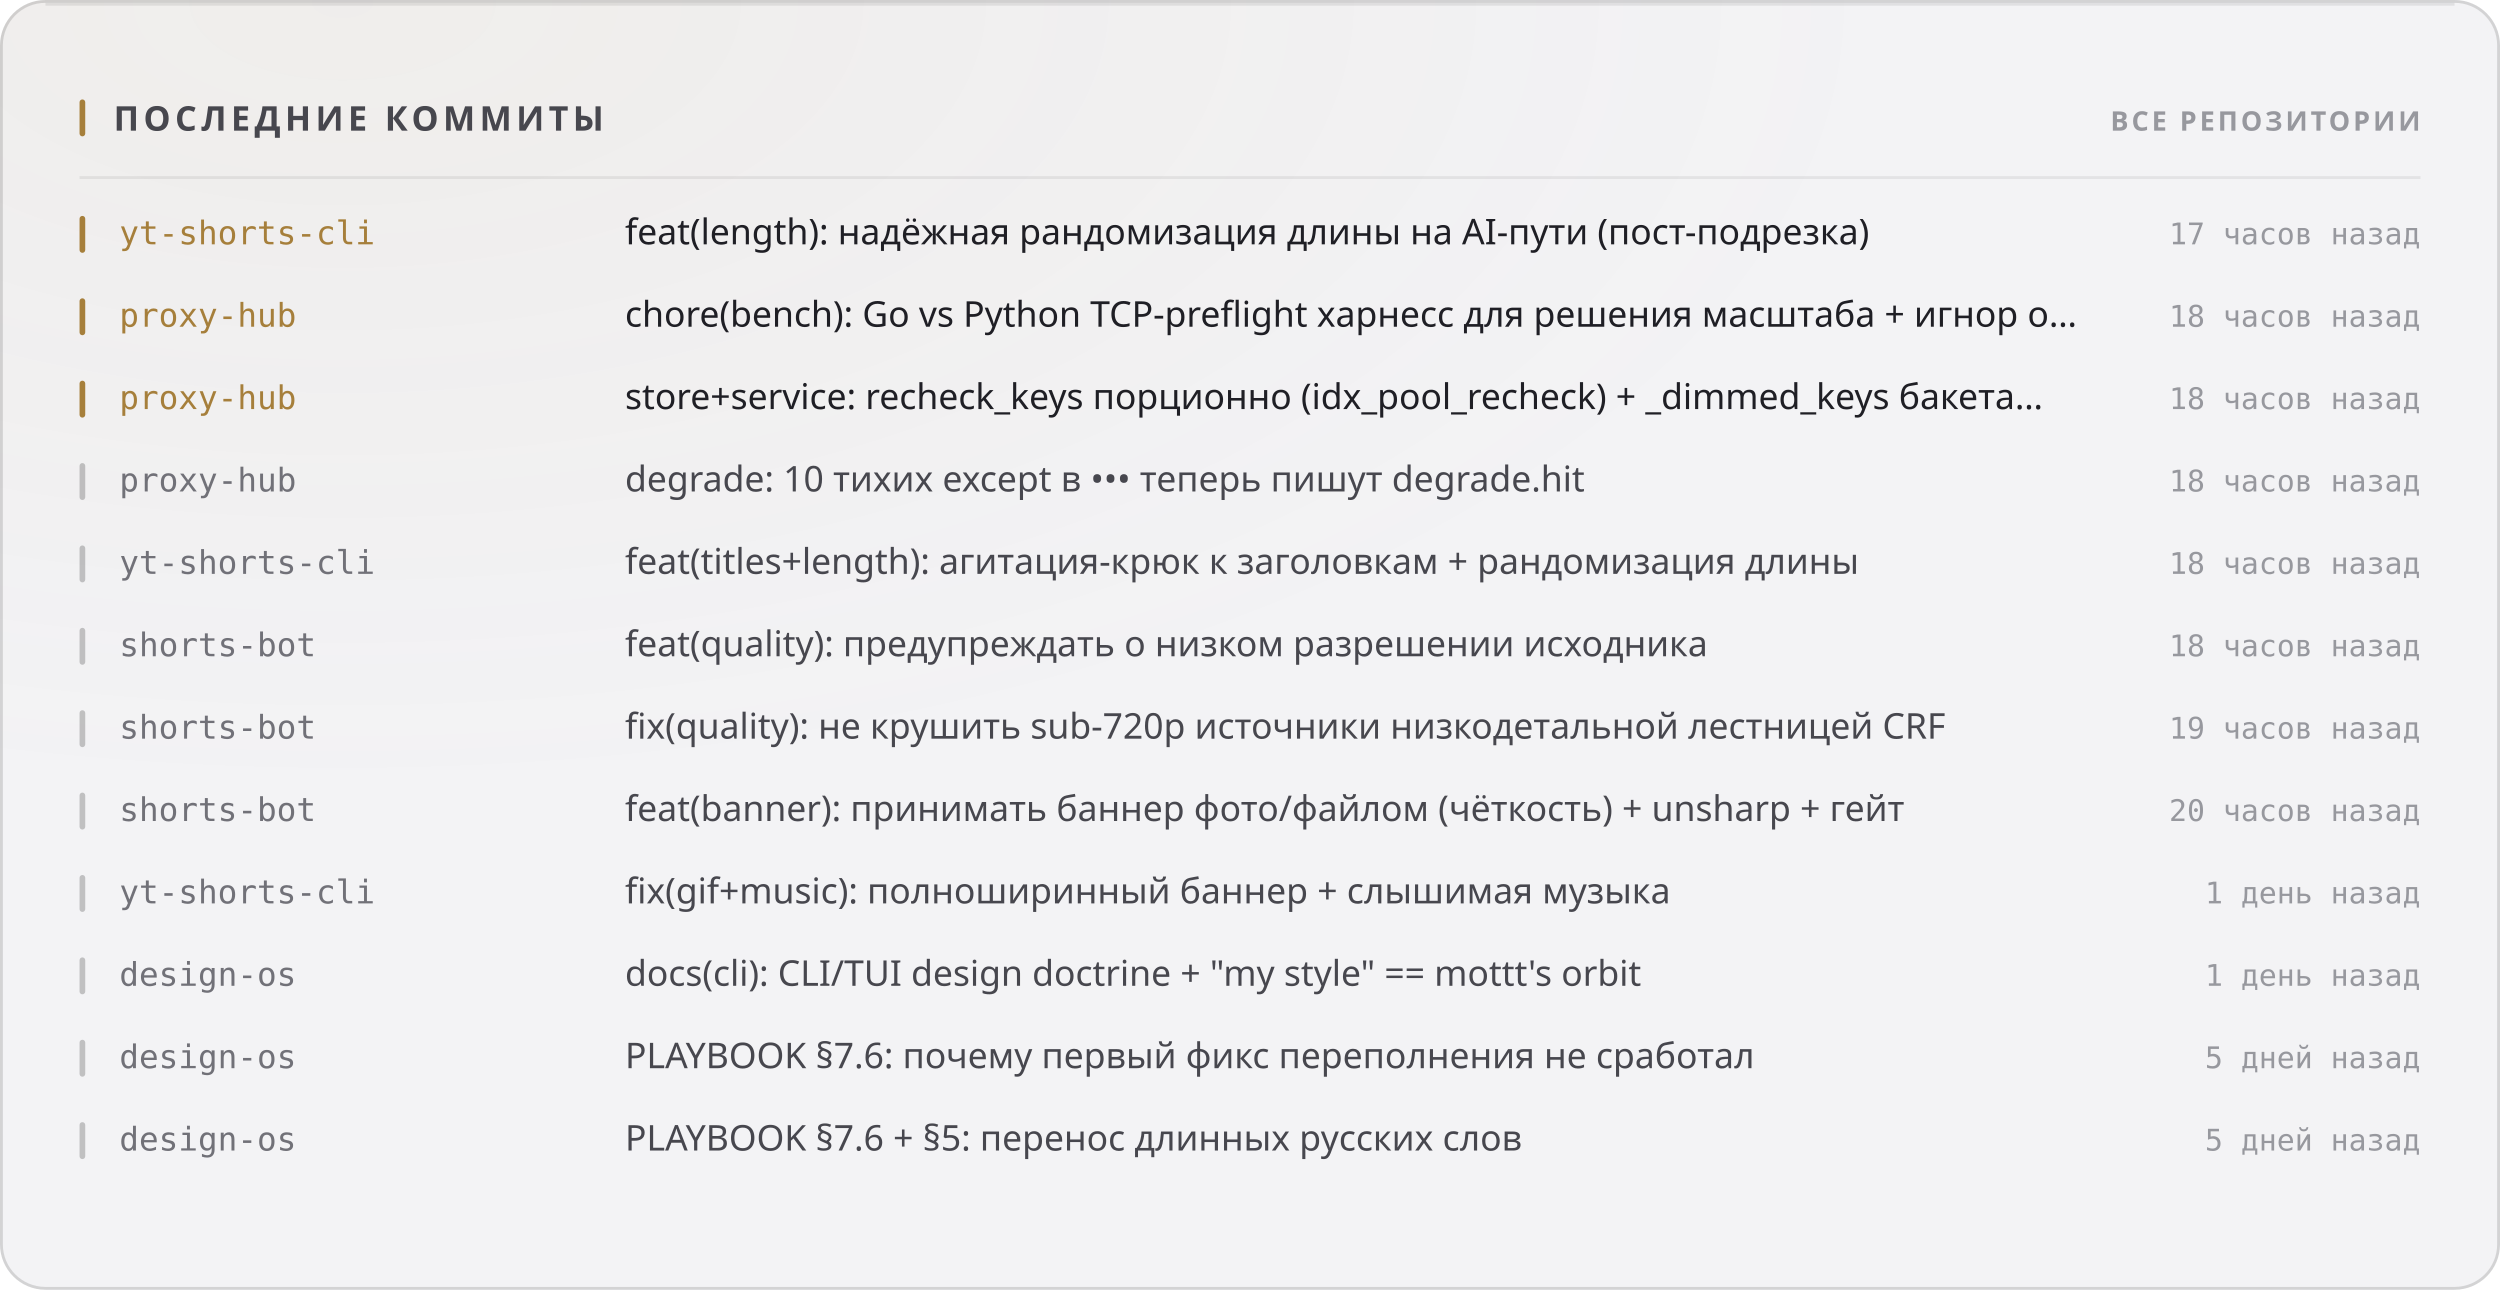
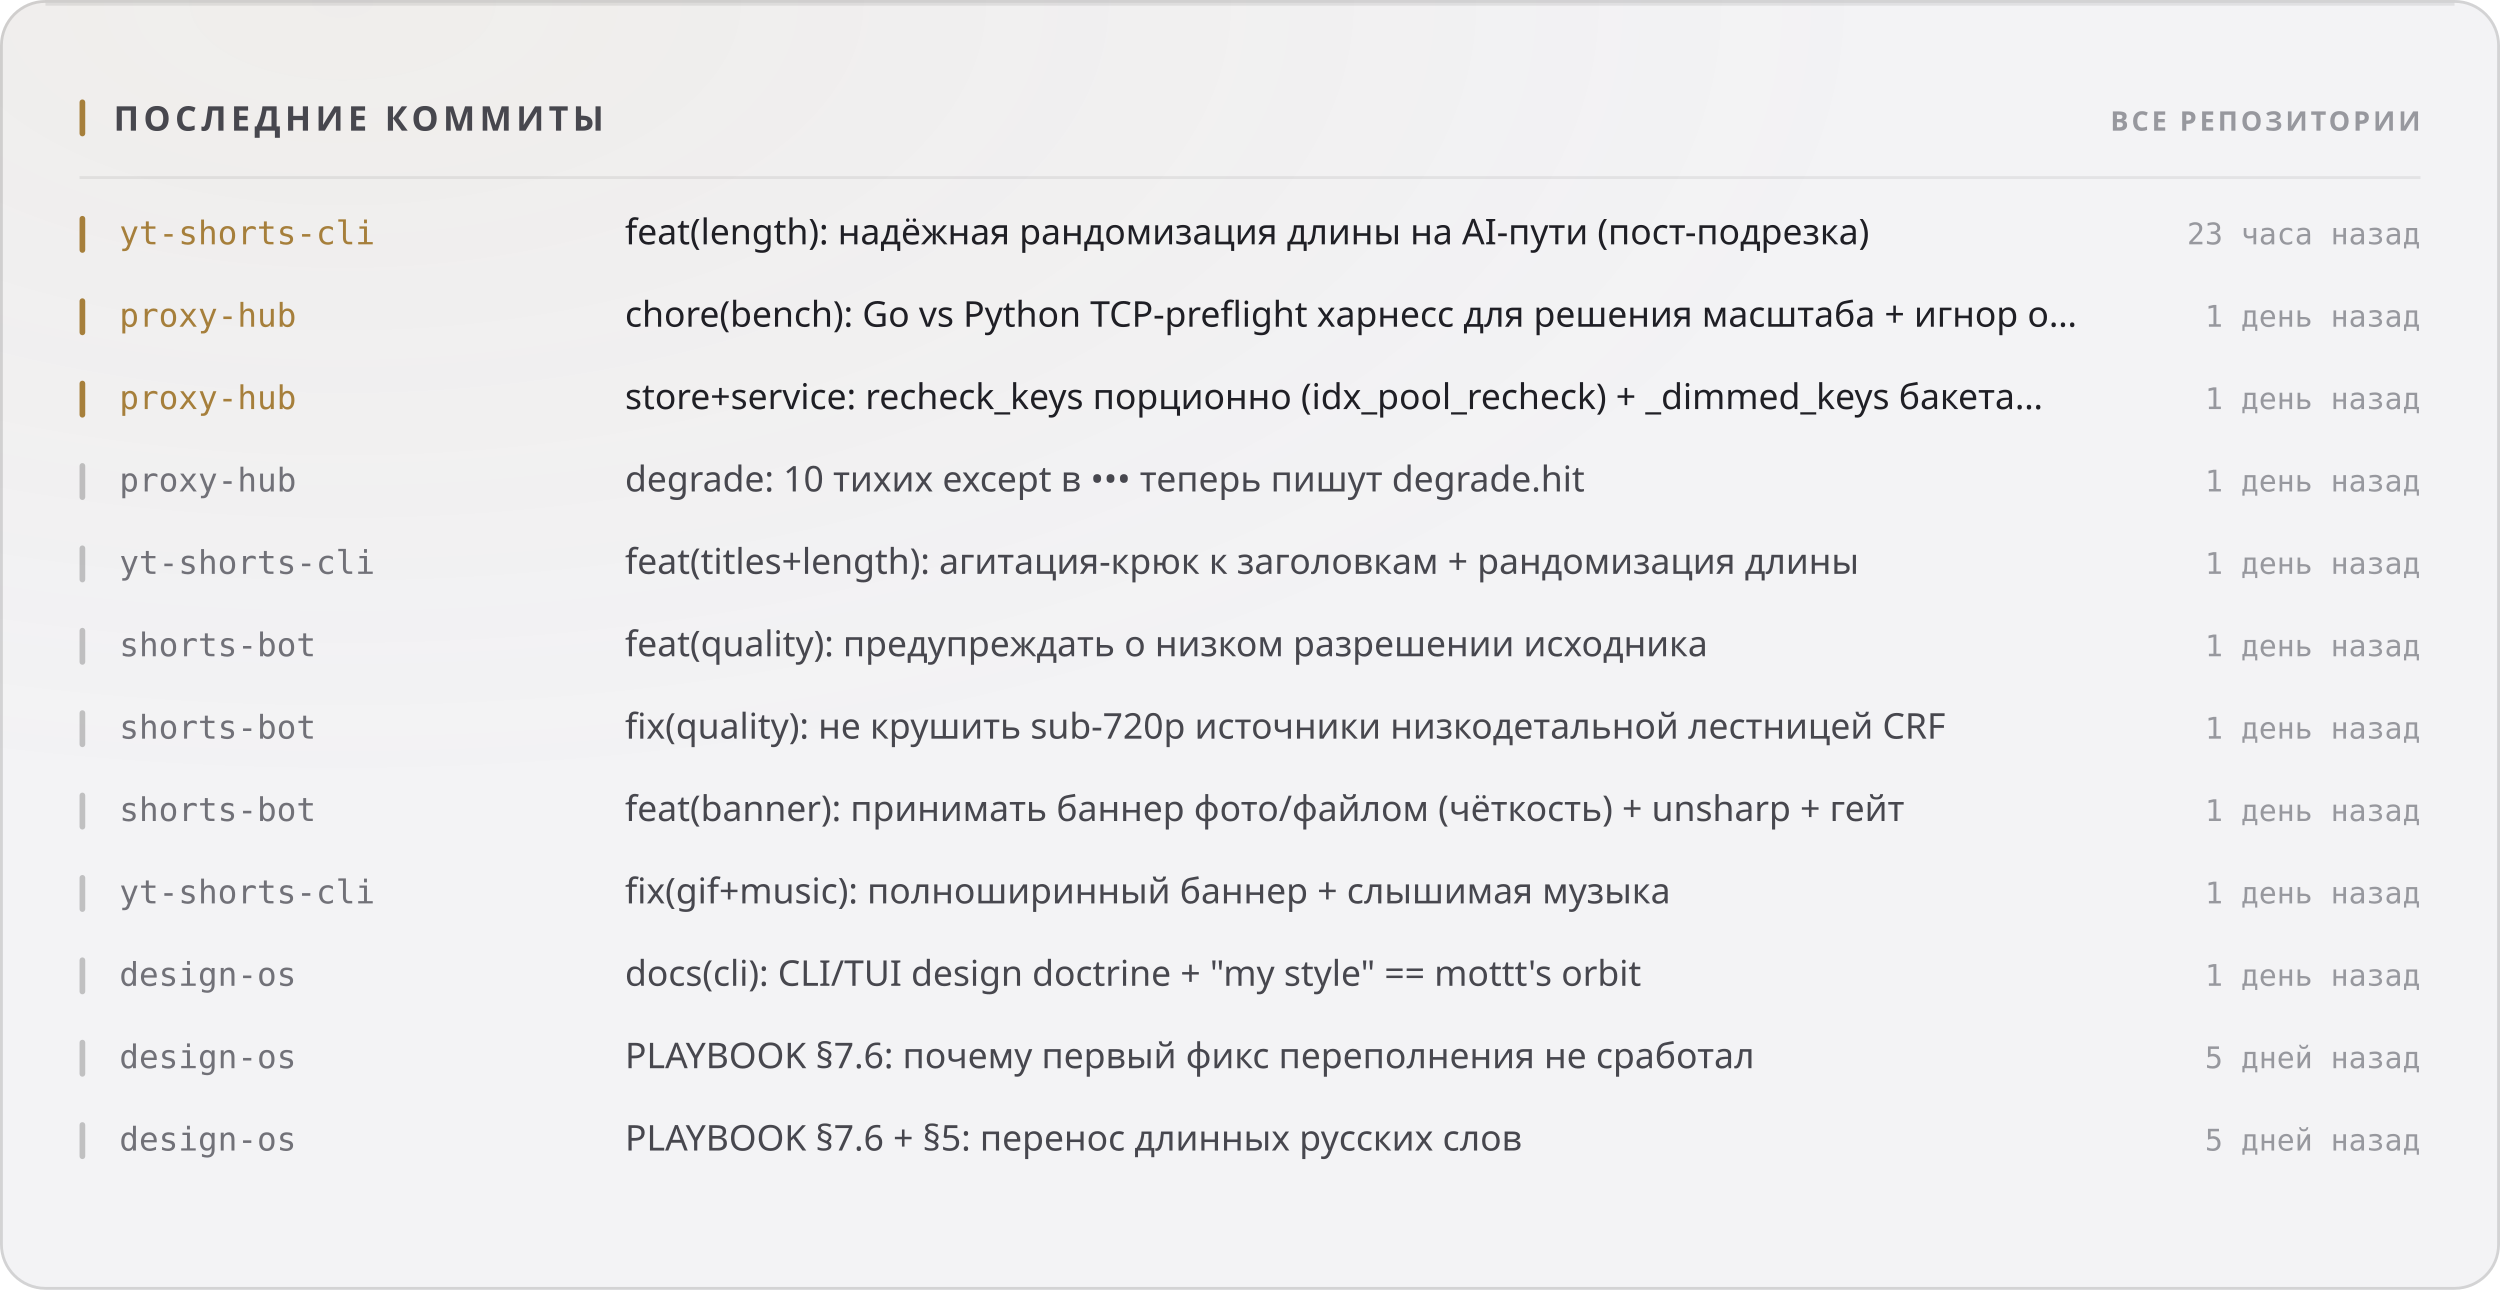
<svg xmlns="http://www.w3.org/2000/svg" width="880" height="454" viewBox="0 0 880 454" role="img">
  <style>
  text { font-family: -apple-system, BlinkMacSystemFont, 'Segoe UI', 'Noto Sans', Helvetica, Arial, sans-serif; }
  .mono { font-family: ui-monospace, 'SF Mono', 'Cascadia Mono', 'DejaVu Sans Mono', Menlo, Consolas, monospace; font-variant-numeric: tabular-nums; }
  .caps { letter-spacing: .1em; text-transform: uppercase; }

  @keyframes sheen  { from { transform: translateX(-120%); } to { transform: translateX(260%); } }
  @keyframes rise   { from { opacity: 0; transform: translateY(6px); } to { opacity: 1; transform: none; } }
  @keyframes slide  { from { opacity: 0; transform: translateX(-8px); } to { opacity: 1; transform: none; } }
  @keyframes grow   { from { transform: scaleY(0); } to { transform: scaleY(1); } }
  @keyframes widen  { from { transform: scaleX(0); } to { transform: scaleX(1); } }
  @keyframes draw   { from { stroke-dashoffset: 200; } to { stroke-dashoffset: 0; } }

  .sheen { animation: sheen 5.5s cubic-bezier(.45,0,.2,1) infinite; }
  .rise  { animation: rise .5s cubic-bezier(.16,1,.3,1) both; }
  .slide { animation: slide .42s cubic-bezier(.16,1,.3,1) both; }
  .bar   { transform-box: fill-box; transform-origin: 50% 100%;
           animation: grow .62s cubic-bezier(.16,1,.3,1) both; }
  .fill  { transform-box: fill-box; transform-origin: 0% 50%;
           animation: widen .8s cubic-bezier(.16,1,.3,1) both; }
  /* The hidden start state lives in the keyframes, never in the static rule.
     A renderer that ignores CSS animations then falls back to the FINISHED
     state — a drawn line, visible text — instead of an empty panel. */
  .spark { stroke-dasharray: 200;
           animation: draw 1.1s cubic-bezier(.16,1,.3,1) both; }

  @media (prefers-reduced-motion: reduce) {
    .sheen { animation: none; opacity: 0; }
    .rise, .slide, .bar, .fill, .spark { animation: none; opacity: 1; transform: none;
                                         stroke-dashoffset: 0; }
  }</style>
  <defs>
    <filter id="grain1" x="0" y="0" width="100%" height="100%">
      <feTurbulence type="fractalNoise" baseFrequency="0.82" numOctaves="3" stitchTiles="stitch" />
      <feColorMatrix type="saturate" values="0" />
    </filter>
    <radialGradient id="wash2" cx="14%" cy="0%" r="62%">
      <stop offset="0%" stop-color="#a67f3b" stop-opacity="0.05" />
      <stop offset="100%" stop-color="#a67f3b" stop-opacity="0" />
    </radialGradient>
  </defs>
  <rect width="880" height="454" rx="16" fill="#f3f3f5" />
  <rect width="880" height="454" rx="16" fill="url(#wash2)" />
  <rect width="880" height="454" rx="16" filter="url(#grain1)" opacity="0.035" style="mix-blend-mode:overlay" />
  <rect x=".5" y=".5" width="879" height="453" rx="15.5" fill="none" stroke="rgba(10,10,12,0.14)" />
  <path d="M16 1.5 H864" stroke="rgba(10,10,12,0.08)" stroke-width="1" fill="none" />
  <rect x="28" y="35" width="2" height="13" rx="1" fill="#a67f3b" />
  <text x="40" y="46" font-size="12" font-weight="700" fill="#47474e" letter-spacing="0.13em">ПОСЛЕДНИЕ КОММИТЫ</text>
  <text x="852" y="46" font-size="9.5" font-weight="600" fill="#97989e" text-anchor="end" letter-spacing="0.11em">ВСЕ РЕПОЗИТОРИИ</text>
  <path d="M28 62.5 H852" stroke="rgba(10,10,12,0.07)" stroke-width="1" />
  <g class="slide" opacity="1" style="">
    <rect x="28" y="76" width="2" height="13" rx="1" fill="#a67f3b" />
    <text x="42" y="86" font-size="11.5" font-weight="500" fill="#a67f3b" class="mono">yt-shorts-cli</text>
    <text x="220" y="86" font-size="12.5" font-weight="400" fill="#1f1f25">feat(length): надёжная рандомизация длины на AI-пути (пост-подрезка)</text>
-     <text x="852" y="86" font-size="10.5" font-weight="400" fill="#97989e" text-anchor="end" class="mono">17 часов назад</text>
+     <text x="852" y="86" font-size="10.5" font-weight="400" fill="#97989e" text-anchor="end" class="mono">23 часа назад</text>
  </g>
  <g class="slide" opacity="1" style=" animation-delay:0.022s;">
    <rect x="28" y="105" width="2" height="13" rx="1" fill="#a67f3b" />
    <text x="42" y="115" font-size="11.5" font-weight="500" fill="#a67f3b" class="mono">proxy-hub</text>
    <text x="220" y="115" font-size="12.5" font-weight="400" fill="#1f1f25">chore(bench): Go vs Python TCP-preflight харнесс для решения масштаба + игнор o…</text>
-     <text x="852" y="115" font-size="10.5" font-weight="400" fill="#97989e" text-anchor="end" class="mono">18 часов назад</text>
+     <text x="852" y="115" font-size="10.5" font-weight="400" fill="#97989e" text-anchor="end" class="mono">1 день назад</text>
  </g>
  <g class="slide" opacity="1" style=" animation-delay:0.044s;">
    <rect x="28" y="134" width="2" height="13" rx="1" fill="#a67f3b" />
    <text x="42" y="144" font-size="11.5" font-weight="500" fill="#a67f3b" class="mono">proxy-hub</text>
    <text x="220" y="144" font-size="12.5" font-weight="400" fill="#1f1f25">store+service: recheck_keys порционно (idx_pool_recheck) + _dimmed_keys бакета…</text>
-     <text x="852" y="144" font-size="10.5" font-weight="400" fill="#97989e" text-anchor="end" class="mono">18 часов назад</text>
+     <text x="852" y="144" font-size="10.5" font-weight="400" fill="#97989e" text-anchor="end" class="mono">1 день назад</text>
  </g>
  <g class="slide" opacity="1" style=" animation-delay:0.066s;">
    <rect x="28" y="163" width="2" height="13" rx="1" fill="rgba(10,10,12,0.22)" />
    <text x="42" y="173" font-size="11.5" font-weight="500" fill="#717178" class="mono">proxy-hub</text>
    <text x="220" y="173" font-size="12.5" font-weight="400" fill="#47474e">degrade: 10 тихих except в ••• теперь пишут degrade.hit</text>
-     <text x="852" y="173" font-size="10.5" font-weight="400" fill="#97989e" text-anchor="end" class="mono">18 часов назад</text>
+     <text x="852" y="173" font-size="10.5" font-weight="400" fill="#97989e" text-anchor="end" class="mono">1 день назад</text>
  </g>
  <g class="slide" opacity="1" style=" animation-delay:0.088s;">
    <rect x="28" y="192" width="2" height="13" rx="1" fill="rgba(10,10,12,0.22)" />
    <text x="42" y="202" font-size="11.5" font-weight="500" fill="#717178" class="mono">yt-shorts-cli</text>
    <text x="220" y="202" font-size="12.5" font-weight="400" fill="#47474e">feat(titles+length): агитация-крюк к заголовкам + рандомизация длины</text>
-     <text x="852" y="202" font-size="10.5" font-weight="400" fill="#97989e" text-anchor="end" class="mono">18 часов назад</text>
+     <text x="852" y="202" font-size="10.5" font-weight="400" fill="#97989e" text-anchor="end" class="mono">1 день назад</text>
  </g>
  <g class="slide" opacity="1" style=" animation-delay:0.110s;">
    <rect x="28" y="221" width="2" height="13" rx="1" fill="rgba(10,10,12,0.22)" />
    <text x="42" y="231" font-size="11.5" font-weight="500" fill="#717178" class="mono">shorts-bot</text>
    <text x="220" y="231" font-size="12.5" font-weight="400" fill="#47474e">feat(quality): предупреждать о низком разрешении исходника</text>
-     <text x="852" y="231" font-size="10.5" font-weight="400" fill="#97989e" text-anchor="end" class="mono">18 часов назад</text>
+     <text x="852" y="231" font-size="10.5" font-weight="400" fill="#97989e" text-anchor="end" class="mono">1 день назад</text>
  </g>
  <g class="slide" opacity="1" style=" animation-delay:0.132s;">
    <rect x="28" y="250" width="2" height="13" rx="1" fill="rgba(10,10,12,0.22)" />
    <text x="42" y="260" font-size="11.5" font-weight="500" fill="#717178" class="mono">shorts-bot</text>
    <text x="220" y="260" font-size="12.5" font-weight="400" fill="#47474e">fix(quality): не крушить sub-720p источники низкодетальной лестницей CRF</text>
-     <text x="852" y="260" font-size="10.5" font-weight="400" fill="#97989e" text-anchor="end" class="mono">19 часов назад</text>
+     <text x="852" y="260" font-size="10.5" font-weight="400" fill="#97989e" text-anchor="end" class="mono">1 день назад</text>
  </g>
  <g class="slide" opacity="1" style=" animation-delay:0.154s;">
    <rect x="28" y="279" width="2" height="13" rx="1" fill="rgba(10,10,12,0.22)" />
    <text x="42" y="289" font-size="11.5" font-weight="500" fill="#717178" class="mono">shorts-bot</text>
    <text x="220" y="289" font-size="12.5" font-weight="400" fill="#47474e">feat(banner): принимать баннер фото/файлом (чёткость) + unsharp + гейт</text>
-     <text x="852" y="289" font-size="10.5" font-weight="400" fill="#97989e" text-anchor="end" class="mono">20 часов назад</text>
+     <text x="852" y="289" font-size="10.5" font-weight="400" fill="#97989e" text-anchor="end" class="mono">1 день назад</text>
  </g>
  <g class="slide" opacity="1" style=" animation-delay:0.176s;">
    <rect x="28" y="308" width="2" height="13" rx="1" fill="rgba(10,10,12,0.22)" />
    <text x="42" y="318" font-size="11.5" font-weight="500" fill="#717178" class="mono">yt-shorts-cli</text>
    <text x="220" y="318" font-size="12.5" font-weight="400" fill="#47474e">fix(gif+music): полноширинный баннер + слышимая музыка</text>
    <text x="852" y="318" font-size="10.5" font-weight="400" fill="#97989e" text-anchor="end" class="mono">1 день назад</text>
  </g>
  <g class="slide" opacity="1" style=" animation-delay:0.198s;">
    <rect x="28" y="337" width="2" height="13" rx="1" fill="rgba(10,10,12,0.22)" />
    <text x="42" y="347" font-size="11.5" font-weight="500" fill="#717178" class="mono">design-os</text>
    <text x="220" y="347" font-size="12.5" font-weight="400" fill="#47474e">docs(cli): CLI/TUI design doctrine + "my style" == mottt's orbit</text>
    <text x="852" y="347" font-size="10.5" font-weight="400" fill="#97989e" text-anchor="end" class="mono">1 день назад</text>
  </g>
  <g class="slide" opacity="1" style=" animation-delay:0.220s;">
    <rect x="28" y="366" width="2" height="13" rx="1" fill="rgba(10,10,12,0.22)" />
    <text x="42" y="376" font-size="11.5" font-weight="500" fill="#717178" class="mono">design-os</text>
    <text x="220" y="376" font-size="12.5" font-weight="400" fill="#47474e">PLAYBOOK §7.6: почему первый фикс переполнения не сработал</text>
    <text x="852" y="376" font-size="10.5" font-weight="400" fill="#97989e" text-anchor="end" class="mono">5 дней назад</text>
  </g>
  <g class="slide" opacity="1" style=" animation-delay:0.242s;">
    <rect x="28" y="395" width="2" height="13" rx="1" fill="rgba(10,10,12,0.22)" />
    <text x="42" y="405" font-size="11.5" font-weight="500" fill="#717178" class="mono">design-os</text>
    <text x="220" y="405" font-size="12.5" font-weight="400" fill="#47474e">PLAYBOOK §7.6 + §5: перенос длинных русских слов</text>
    <text x="852" y="405" font-size="10.5" font-weight="400" fill="#97989e" text-anchor="end" class="mono">5 дней назад</text>
  </g>
</svg>
